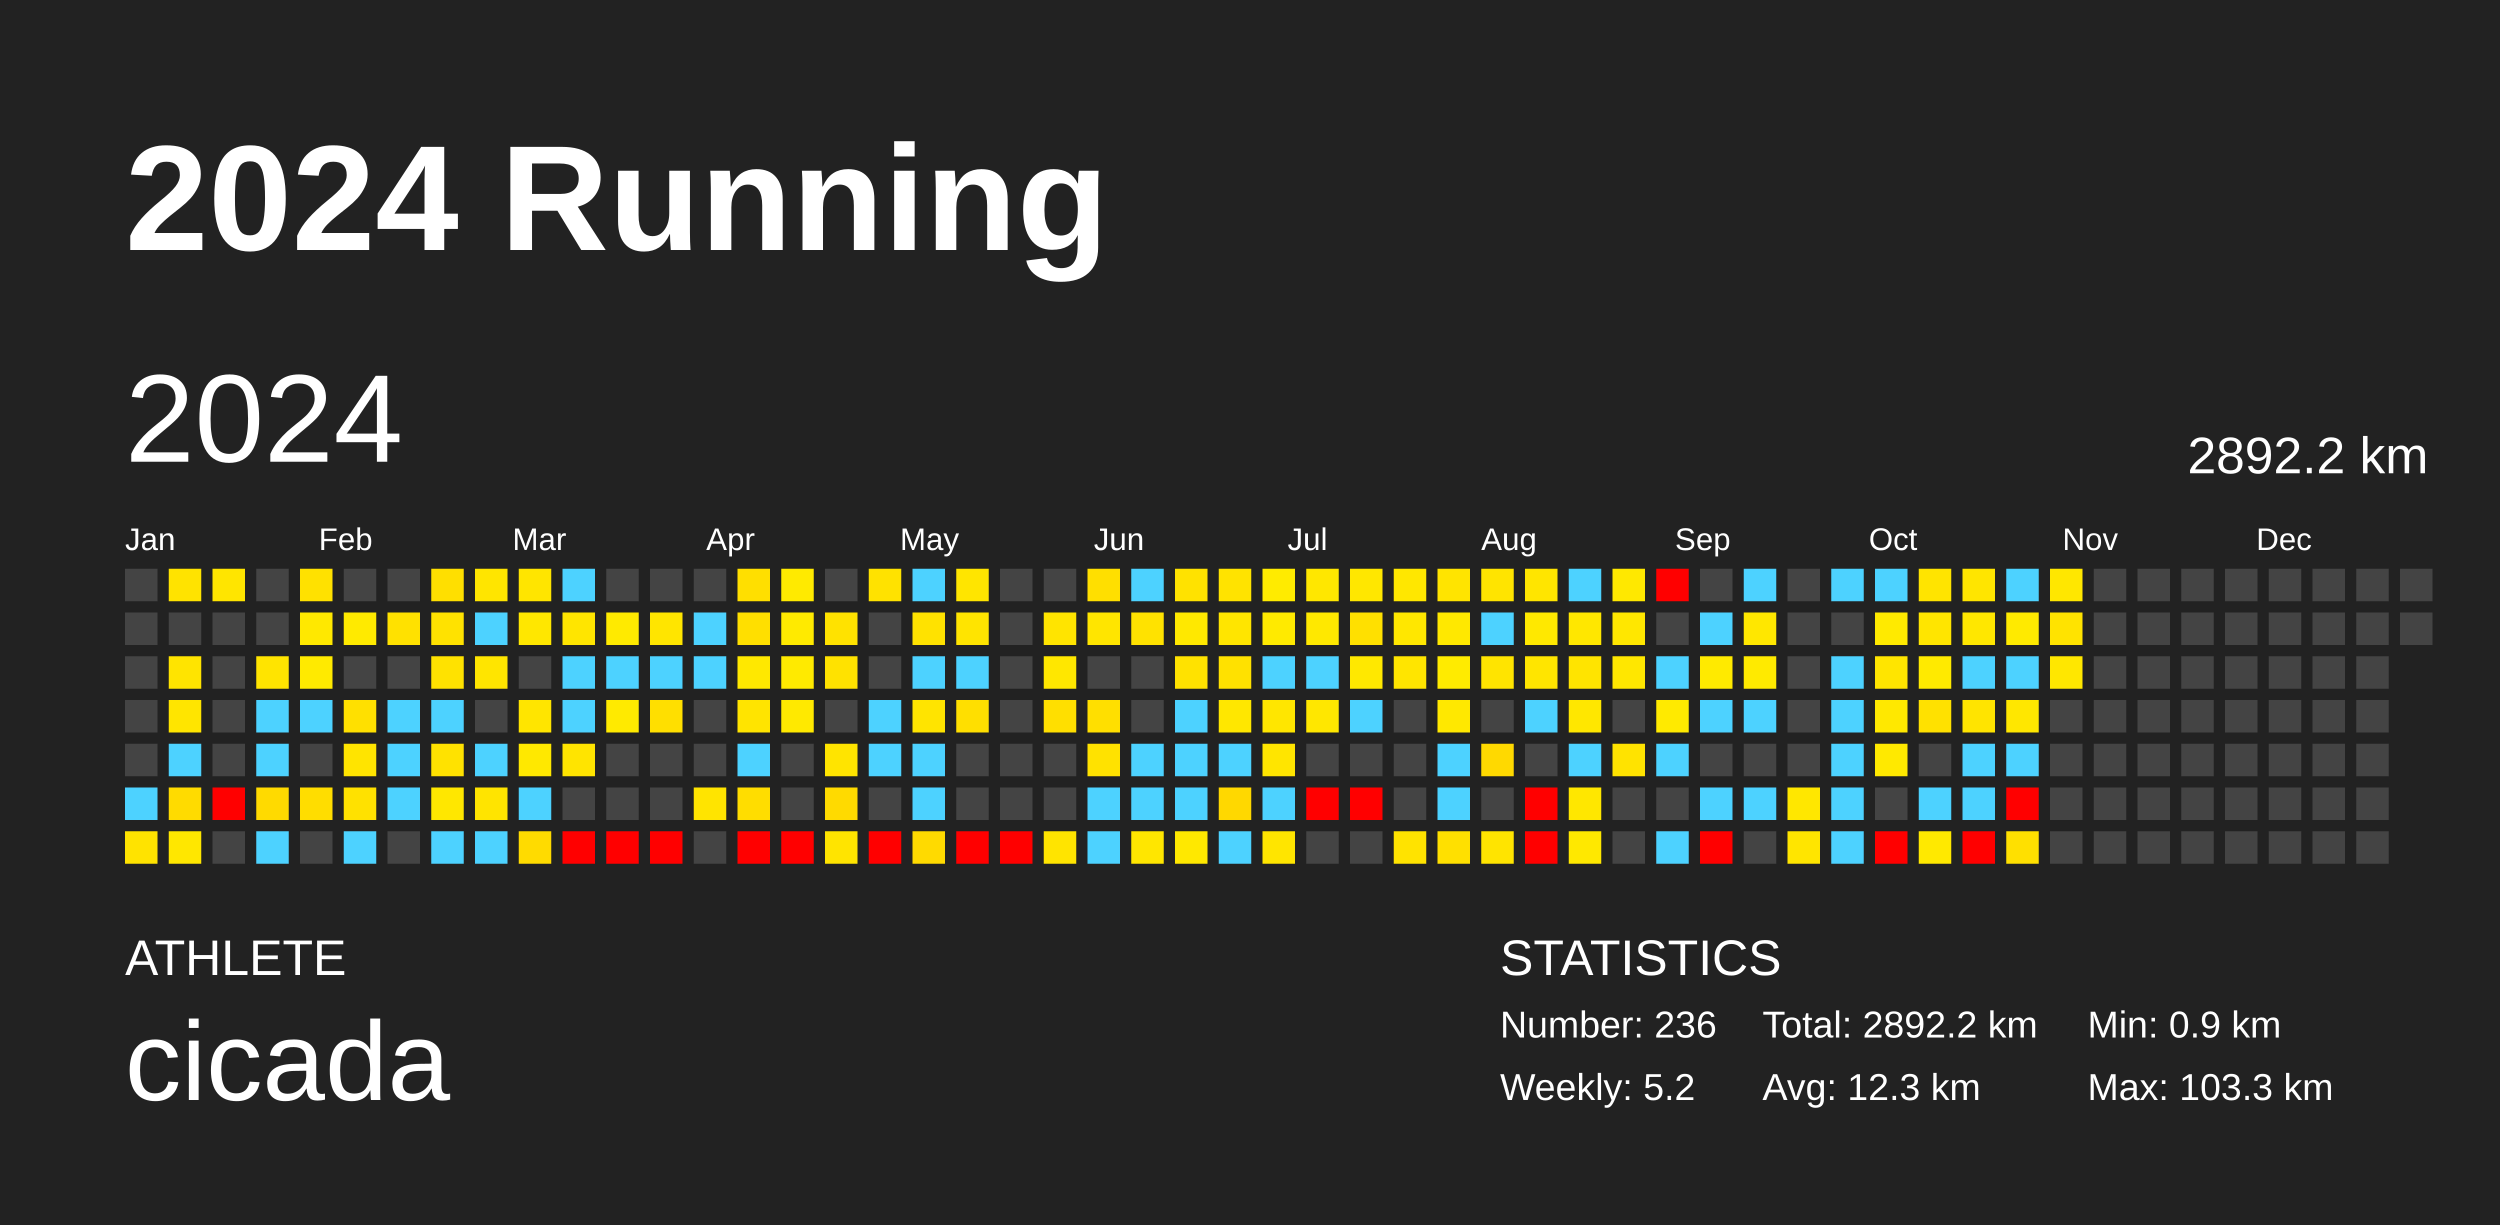
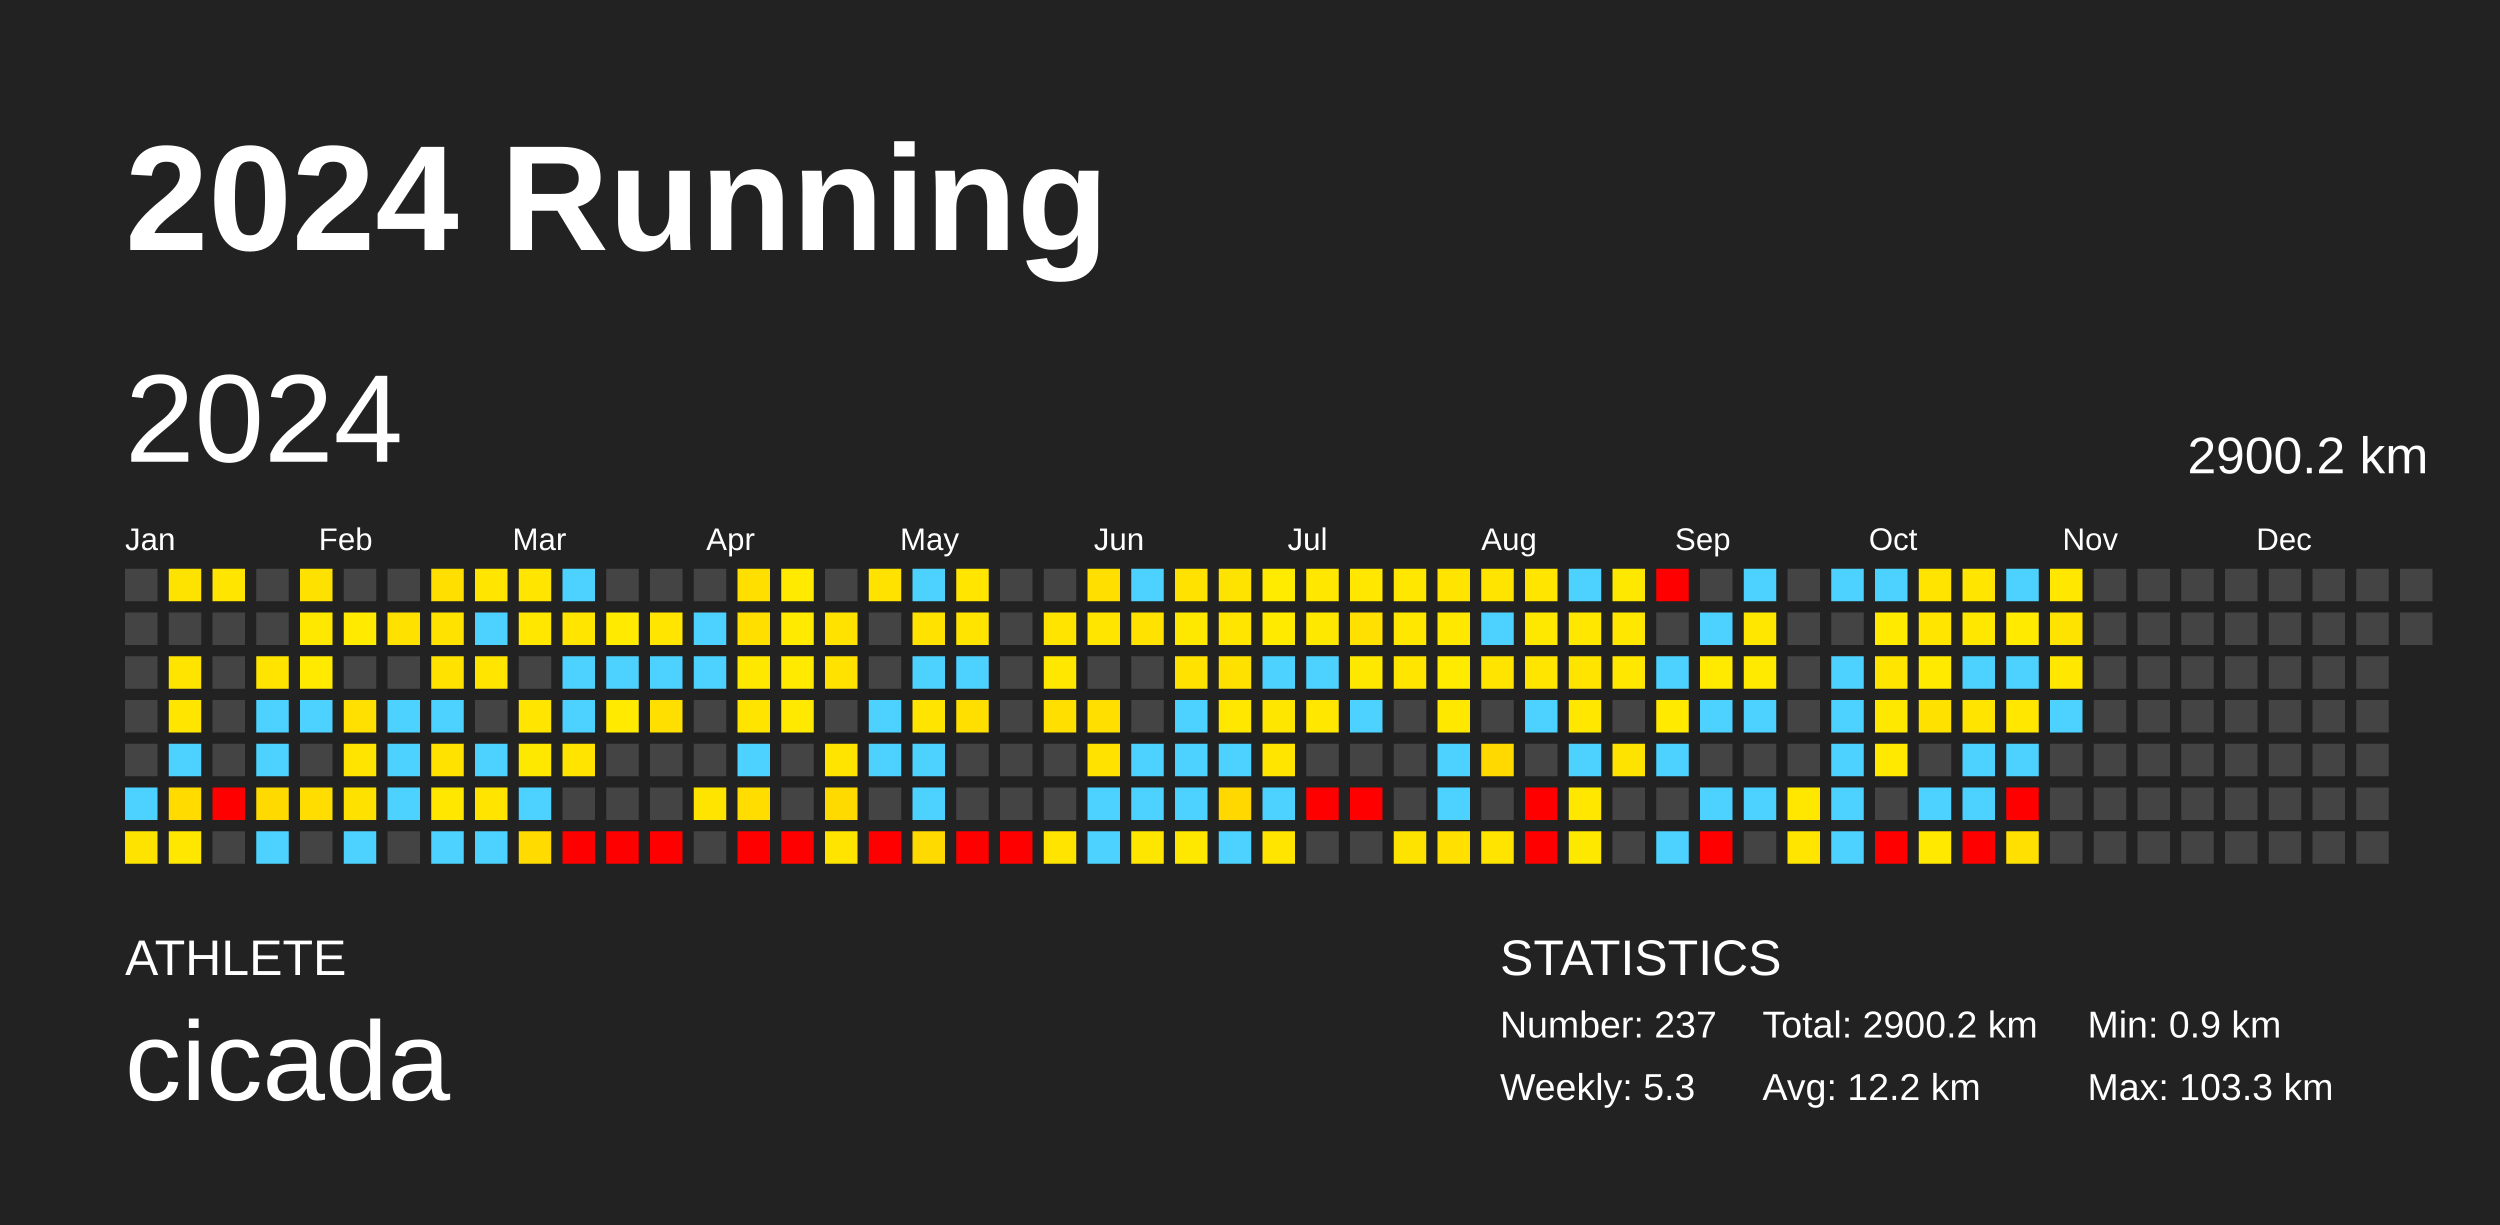
<svg xmlns="http://www.w3.org/2000/svg" baseProfile="full" height="98mm" version="1.1" viewBox="0,0,200,98" width="200mm">
  <defs />
  <rect fill="#222222" height="98" width="200" x="0" y="0" />
  <text fill="#FFFFFF" style="font-size:12px; font-family:Arial; font-weight:bold;" x="10" y="20">2024 Running</text>
  <text fill="#FFFFFF" style="font-size:4px; font-family:Arial" x="10" y="78">ATHLETE</text>
  <text fill="#FFFFFF" style="font-size:9px; font-family:Arial" x="10" y="88">cicada</text>
  <text fill="#FFFFFF" style="font-size:4px; font-family:Arial" x="120" y="78">STATISTICS</text>
-   <text fill="#FFFFFF" style="font-size:3px; font-family:Arial" x="120" y="83">Number: 236</text>
-   <text fill="#FFFFFF" style="font-size:3px; font-family:Arial" x="120" y="88">Weekly: 5.2</text>
-   <text fill="#FFFFFF" style="font-size:3px; font-family:Arial" x="141" y="83">Total: 2892.2 km</text>
-   <text fill="#FFFFFF" style="font-size:3px; font-family:Arial" x="141" y="88">Avg: 12.3 km</text>
+   <text fill="#FFFFFF" style="font-size:3px; font-family:Arial" x="120" y="83">Number: 237</text>
+   <text fill="#FFFFFF" style="font-size:3px; font-family:Arial" x="120" y="88">Weekly: 5.3</text>
+   <text fill="#FFFFFF" style="font-size:3px; font-family:Arial" x="141" y="83">Total: 2900.2 km</text>
+   <text fill="#FFFFFF" style="font-size:3px; font-family:Arial" x="141" y="88">Avg: 12.2 km</text>
  <text fill="#FFFFFF" style="font-size:3px; font-family:Arial" x="167" y="83">Min: 0.9 km</text>
  <text fill="#FFFFFF" style="font-size:3px; font-family:Arial" x="167" y="88">Max: 103.3 km</text>
  <text dominant-baseline="hanging" fill="#FFFFFF" style="font-size:10.0px; font-family:Arial;" x="10" y="30">2024</text>
-   <text dominant-baseline="hanging" fill="#FFFFFF" style="font-size:4.125px; font-family:Arial;" x="175" y="35">2892.2 km</text>
+   <text dominant-baseline="hanging" fill="#FFFFFF" style="font-size:4.125px; font-family:Arial;" x="175" y="35">2900.2 km</text>
  <text fill="#FFFFFF" style="font-size:2.5px; font-family:Arial" x="10.0" y="44">Jan</text>
  <text fill="#FFFFFF" style="font-size:2.5px; font-family:Arial" x="25.5" y="44">Feb</text>
  <text fill="#FFFFFF" style="font-size:2.5px; font-family:Arial" x="41.0" y="44">Mar</text>
  <text fill="#FFFFFF" style="font-size:2.5px; font-family:Arial" x="56.5" y="44">Apr</text>
  <text fill="#FFFFFF" style="font-size:2.5px; font-family:Arial" x="72.0" y="44">May</text>
  <text fill="#FFFFFF" style="font-size:2.5px; font-family:Arial" x="87.5" y="44">Jun</text>
  <text fill="#FFFFFF" style="font-size:2.5px; font-family:Arial" x="103.0" y="44">Jul</text>
  <text fill="#FFFFFF" style="font-size:2.5px; font-family:Arial" x="118.5" y="44">Aug</text>
  <text fill="#FFFFFF" style="font-size:2.5px; font-family:Arial" x="134.0" y="44">Sep</text>
  <text fill="#FFFFFF" style="font-size:2.5px; font-family:Arial" x="149.5" y="44">Oct</text>
  <text fill="#FFFFFF" style="font-size:2.5px; font-family:Arial" x="165.0" y="44">Nov</text>
  <text fill="#FFFFFF" style="font-size:2.5px; font-family:Arial" x="180.5" y="44">Dec</text>
  <rect fill="#444444" height="2.6" width="2.6" x="10.0" y="45.5" />
  <rect fill="#444444" height="2.6" width="2.6" x="10.0" y="49.0" />
  <rect fill="#444444" height="2.6" width="2.6" x="10.0" y="52.5" />
  <rect fill="#444444" height="2.6" width="2.6" x="10.0" y="56.0" />
  <rect fill="#444444" height="2.6" width="2.6" x="10.0" y="59.5" />
  <rect fill="#4dd2ff" height="2.6" width="2.6" x="10.0" y="63.0" />
  <rect fill="#ffe300" height="2.6" width="2.6" x="10.0" y="66.5" />
  <rect fill="#ffe300" height="2.6" width="2.6" x="13.5" y="45.5" />
  <rect fill="#444444" height="2.6" width="2.6" x="13.5" y="49.0" />
  <rect fill="#ffe400" height="2.6" width="2.6" x="13.5" y="52.5" />
  <rect fill="#ffe500" height="2.6" width="2.6" x="13.5" y="56.0" />
  <rect fill="#4dd2ff" height="2.6" width="2.6" x="13.5" y="59.5" />
  <rect fill="#ffdb00" height="2.6" width="2.6" x="13.5" y="63.0" />
  <rect fill="#ffe700" height="2.6" width="2.6" x="13.5" y="66.5" />
  <rect fill="#ffe500" height="2.6" width="2.6" x="17.0" y="45.5" />
  <rect fill="#444444" height="2.6" width="2.6" x="17.0" y="49.0" />
  <rect fill="#444444" height="2.6" width="2.6" x="17.0" y="52.5" />
  <rect fill="#444444" height="2.6" width="2.6" x="17.0" y="56.0" />
  <rect fill="#444444" height="2.6" width="2.6" x="17.0" y="59.5" />
  <rect fill="red" height="2.6" width="2.6" x="17.0" y="63.0" />
  <rect fill="#444444" height="2.6" width="2.6" x="17.0" y="66.5" />
  <rect fill="#444444" height="2.6" width="2.6" x="20.5" y="45.5" />
  <rect fill="#444444" height="2.6" width="2.6" x="20.5" y="49.0" />
  <rect fill="#ffe400" height="2.6" width="2.6" x="20.5" y="52.5" />
  <rect fill="#4dd2ff" height="2.6" width="2.6" x="20.5" y="56.0" />
  <rect fill="#4dd2ff" height="2.6" width="2.6" x="20.5" y="59.5" />
  <rect fill="#ffda00" height="2.6" width="2.6" x="20.5" y="63.0" />
  <rect fill="#4dd2ff" height="2.6" width="2.6" x="20.5" y="66.5" />
  <rect fill="#ffe100" height="2.6" width="2.6" x="24.0" y="45.5" />
  <rect fill="#ffe800" height="2.6" width="2.6" x="24.0" y="49.0" />
  <rect fill="#ffea00" height="2.6" width="2.6" x="24.0" y="52.5" />
  <rect fill="#4dd2ff" height="2.6" width="2.6" x="24.0" y="56.0" />
  <rect fill="#444444" height="2.6" width="2.6" x="24.0" y="59.5" />
  <rect fill="#ffdd00" height="2.6" width="2.6" x="24.0" y="63.0" />
  <rect fill="#444444" height="2.6" width="2.6" x="24.0" y="66.5" />
  <rect fill="#444444" height="2.6" width="2.6" x="27.5" y="45.5" />
  <rect fill="#ffea00" height="2.6" width="2.6" x="27.5" y="49.0" />
  <rect fill="#444444" height="2.6" width="2.6" x="27.5" y="52.5" />
  <rect fill="#ffe000" height="2.6" width="2.6" x="27.5" y="56.0" />
  <rect fill="#ffe400" height="2.6" width="2.6" x="27.5" y="59.5" />
  <rect fill="#ffe100" height="2.6" width="2.6" x="27.5" y="63.0" />
  <rect fill="#4dd2ff" height="2.6" width="2.6" x="27.5" y="66.5" />
  <rect fill="#444444" height="2.6" width="2.6" x="31.0" y="45.5" />
  <rect fill="#ffe100" height="2.6" width="2.6" x="31.0" y="49.0" />
  <rect fill="#444444" height="2.6" width="2.6" x="31.0" y="52.5" />
  <rect fill="#4dd2ff" height="2.6" width="2.6" x="31.0" y="56.0" />
  <rect fill="#4dd2ff" height="2.6" width="2.6" x="31.0" y="59.5" />
  <rect fill="#4dd2ff" height="2.6" width="2.6" x="31.0" y="63.0" />
  <rect fill="#444444" height="2.6" width="2.6" x="31.0" y="66.5" />
  <rect fill="#ffdf00" height="2.6" width="2.6" x="34.5" y="45.5" />
  <rect fill="#ffe200" height="2.6" width="2.6" x="34.5" y="49.0" />
  <rect fill="#ffe200" height="2.6" width="2.6" x="34.5" y="52.5" />
  <rect fill="#4dd2ff" height="2.6" width="2.6" x="34.5" y="56.0" />
  <rect fill="#ffe200" height="2.6" width="2.6" x="34.5" y="59.5" />
  <rect fill="#ffe700" height="2.6" width="2.6" x="34.5" y="63.0" />
  <rect fill="#4dd2ff" height="2.6" width="2.6" x="34.5" y="66.5" />
  <rect fill="#ffe500" height="2.6" width="2.6" x="38.0" y="45.5" />
  <rect fill="#4dd2ff" height="2.6" width="2.6" x="38.0" y="49.0" />
  <rect fill="#ffe500" height="2.6" width="2.6" x="38.0" y="52.5" />
  <rect fill="#444444" height="2.6" width="2.6" x="38.0" y="56.0" />
  <rect fill="#4dd2ff" height="2.6" width="2.6" x="38.0" y="59.5" />
  <rect fill="#ffe400" height="2.6" width="2.6" x="38.0" y="63.0" />
  <rect fill="#4dd2ff" height="2.6" width="2.6" x="38.0" y="66.5" />
  <rect fill="#ffe500" height="2.6" width="2.6" x="41.5" y="45.5" />
  <rect fill="#ffe700" height="2.6" width="2.6" x="41.5" y="49.0" />
  <rect fill="#444444" height="2.6" width="2.6" x="41.5" y="52.5" />
  <rect fill="#ffe500" height="2.6" width="2.6" x="41.5" y="56.0" />
  <rect fill="#ffe800" height="2.6" width="2.6" x="41.5" y="59.5" />
  <rect fill="#4dd2ff" height="2.6" width="2.6" x="41.5" y="63.0" />
  <rect fill="#ffdb00" height="2.6" width="2.6" x="41.5" y="66.5" />
  <rect fill="#4dd2ff" height="2.6" width="2.6" x="45.0" y="45.5" />
  <rect fill="#ffe500" height="2.6" width="2.6" x="45.0" y="49.0" />
  <rect fill="#4dd2ff" height="2.6" width="2.6" x="45.0" y="52.5" />
  <rect fill="#4dd2ff" height="2.6" width="2.6" x="45.0" y="56.0" />
  <rect fill="#ffe400" height="2.6" width="2.6" x="45.0" y="59.5" />
  <rect fill="#444444" height="2.6" width="2.6" x="45.0" y="63.0" />
  <rect fill="red" height="2.6" width="2.6" x="45.0" y="66.5" />
  <rect fill="#444444" height="2.6" width="2.6" x="48.5" y="45.5" />
  <rect fill="#ffea00" height="2.6" width="2.6" x="48.5" y="49.0" />
  <rect fill="#4dd2ff" height="2.6" width="2.6" x="48.5" y="52.5" />
  <rect fill="#ffea00" height="2.6" width="2.6" x="48.5" y="56.0" />
  <rect fill="#444444" height="2.6" width="2.6" x="48.5" y="59.5" />
  <rect fill="#444444" height="2.6" width="2.6" x="48.5" y="63.0" />
  <rect fill="red" height="2.6" width="2.6" x="48.5" y="66.5" />
  <rect fill="#444444" height="2.6" width="2.6" x="52.0" y="45.5" />
  <rect fill="#ffe500" height="2.6" width="2.6" x="52.0" y="49.0" />
  <rect fill="#4dd2ff" height="2.6" width="2.6" x="52.0" y="52.5" />
  <rect fill="#ffdf00" height="2.6" width="2.6" x="52.0" y="56.0" />
  <rect fill="#444444" height="2.6" width="2.6" x="52.0" y="59.5" />
  <rect fill="#444444" height="2.6" width="2.6" x="52.0" y="63.0" />
  <rect fill="red" height="2.6" width="2.6" x="52.0" y="66.5" />
  <rect fill="#444444" height="2.6" width="2.6" x="55.5" y="45.5" />
  <rect fill="#4dd2ff" height="2.6" width="2.6" x="55.5" y="49.0" />
  <rect fill="#4dd2ff" height="2.6" width="2.6" x="55.5" y="52.5" />
  <rect fill="#444444" height="2.6" width="2.6" x="55.5" y="56.0" />
  <rect fill="#444444" height="2.6" width="2.6" x="55.5" y="59.5" />
  <rect fill="#ffe400" height="2.6" width="2.6" x="55.5" y="63.0" />
  <rect fill="#444444" height="2.6" width="2.6" x="55.5" y="66.5" />
  <rect fill="#ffdf00" height="2.6" width="2.6" x="59.0" y="45.5" />
  <rect fill="#ffdf00" height="2.6" width="2.6" x="59.0" y="49.0" />
  <rect fill="#ffe800" height="2.6" width="2.6" x="59.0" y="52.5" />
  <rect fill="#ffe400" height="2.6" width="2.6" x="59.0" y="56.0" />
  <rect fill="#4dd2ff" height="2.6" width="2.6" x="59.0" y="59.5" />
  <rect fill="#ffdd00" height="2.6" width="2.6" x="59.0" y="63.0" />
  <rect fill="red" height="2.6" width="2.6" x="59.0" y="66.5" />
  <rect fill="#ffea00" height="2.6" width="2.6" x="62.5" y="45.5" />
  <rect fill="#ffea00" height="2.6" width="2.6" x="62.5" y="49.0" />
  <rect fill="#ffea00" height="2.6" width="2.6" x="62.5" y="52.5" />
  <rect fill="#ffe900" height="2.6" width="2.6" x="62.5" y="56.0" />
  <rect fill="#444444" height="2.6" width="2.6" x="62.5" y="59.5" />
  <rect fill="#444444" height="2.6" width="2.6" x="62.5" y="63.0" />
  <rect fill="red" height="2.6" width="2.6" x="62.5" y="66.5" />
  <rect fill="#444444" height="2.6" width="2.6" x="66.0" y="45.5" />
  <rect fill="#ffe200" height="2.6" width="2.6" x="66.0" y="49.0" />
  <rect fill="#ffe200" height="2.6" width="2.6" x="66.0" y="52.5" />
  <rect fill="#444444" height="2.6" width="2.6" x="66.0" y="56.0" />
  <rect fill="#ffe400" height="2.6" width="2.6" x="66.0" y="59.5" />
  <rect fill="#ffda00" height="2.6" width="2.6" x="66.0" y="63.0" />
  <rect fill="#ffe400" height="2.6" width="2.6" x="66.0" y="66.5" />
  <rect fill="#ffe200" height="2.6" width="2.6" x="69.5" y="45.5" />
  <rect fill="#444444" height="2.6" width="2.6" x="69.5" y="49.0" />
  <rect fill="#444444" height="2.6" width="2.6" x="69.5" y="52.5" />
  <rect fill="#4dd2ff" height="2.6" width="2.6" x="69.5" y="56.0" />
  <rect fill="#4dd2ff" height="2.6" width="2.6" x="69.5" y="59.5" />
  <rect fill="#444444" height="2.6" width="2.6" x="69.5" y="63.0" />
  <rect fill="red" height="2.6" width="2.6" x="69.5" y="66.5" />
  <rect fill="#4dd2ff" height="2.6" width="2.6" x="73.0" y="45.5" />
  <rect fill="#ffe200" height="2.6" width="2.6" x="73.0" y="49.0" />
  <rect fill="#4dd2ff" height="2.6" width="2.6" x="73.0" y="52.5" />
  <rect fill="#ffe400" height="2.6" width="2.6" x="73.0" y="56.0" />
  <rect fill="#4dd2ff" height="2.6" width="2.6" x="73.0" y="59.5" />
  <rect fill="#4dd2ff" height="2.6" width="2.6" x="73.0" y="63.0" />
  <rect fill="#ffda00" height="2.6" width="2.6" x="73.0" y="66.5" />
  <rect fill="#ffe500" height="2.6" width="2.6" x="76.5" y="45.5" />
  <rect fill="#ffe400" height="2.6" width="2.6" x="76.5" y="49.0" />
  <rect fill="#4dd2ff" height="2.6" width="2.6" x="76.5" y="52.5" />
  <rect fill="#ffdf00" height="2.6" width="2.6" x="76.5" y="56.0" />
  <rect fill="#444444" height="2.6" width="2.6" x="76.5" y="59.5" />
  <rect fill="#444444" height="2.6" width="2.6" x="76.5" y="63.0" />
  <rect fill="red" height="2.6" width="2.6" x="76.5" y="66.5" />
  <rect fill="#444444" height="2.6" width="2.6" x="80.0" y="45.5" />
  <rect fill="#444444" height="2.6" width="2.6" x="80.0" y="49.0" />
  <rect fill="#444444" height="2.6" width="2.6" x="80.0" y="52.5" />
  <rect fill="#444444" height="2.6" width="2.6" x="80.0" y="56.0" />
  <rect fill="#444444" height="2.6" width="2.6" x="80.0" y="59.5" />
  <rect fill="#444444" height="2.6" width="2.6" x="80.0" y="63.0" />
  <rect fill="red" height="2.6" width="2.6" x="80.0" y="66.5" />
  <rect fill="#444444" height="2.6" width="2.6" x="83.5" y="45.5" />
  <rect fill="#ffe400" height="2.6" width="2.6" x="83.5" y="49.0" />
  <rect fill="#ffe700" height="2.6" width="2.6" x="83.5" y="52.5" />
  <rect fill="#ffdf00" height="2.6" width="2.6" x="83.5" y="56.0" />
  <rect fill="#444444" height="2.6" width="2.6" x="83.5" y="59.5" />
  <rect fill="#444444" height="2.6" width="2.6" x="83.5" y="63.0" />
  <rect fill="#ffe400" height="2.6" width="2.6" x="83.5" y="66.5" />
  <rect fill="#ffdf00" height="2.6" width="2.6" x="87.0" y="45.5" />
  <rect fill="#ffe500" height="2.6" width="2.6" x="87.0" y="49.0" />
  <rect fill="#444444" height="2.6" width="2.6" x="87.0" y="52.5" />
  <rect fill="#ffdf00" height="2.6" width="2.6" x="87.0" y="56.0" />
  <rect fill="#ffe200" height="2.6" width="2.6" x="87.0" y="59.5" />
  <rect fill="#4dd2ff" height="2.6" width="2.6" x="87.0" y="63.0" />
  <rect fill="#4dd2ff" height="2.6" width="2.6" x="87.0" y="66.5" />
  <rect fill="#4dd2ff" height="2.6" width="2.6" x="90.5" y="45.5" />
  <rect fill="#ffe200" height="2.6" width="2.6" x="90.5" y="49.0" />
  <rect fill="#444444" height="2.6" width="2.6" x="90.5" y="52.5" />
  <rect fill="#444444" height="2.6" width="2.6" x="90.5" y="56.0" />
  <rect fill="#4dd2ff" height="2.6" width="2.6" x="90.5" y="59.5" />
  <rect fill="#4dd2ff" height="2.6" width="2.6" x="90.5" y="63.0" />
  <rect fill="#ffe600" height="2.6" width="2.6" x="90.5" y="66.5" />
  <rect fill="#ffe200" height="2.6" width="2.6" x="94.0" y="45.5" />
  <rect fill="#ffe800" height="2.6" width="2.6" x="94.0" y="49.0" />
  <rect fill="#ffe200" height="2.6" width="2.6" x="94.0" y="52.5" />
  <rect fill="#4dd2ff" height="2.6" width="2.6" x="94.0" y="56.0" />
  <rect fill="#4dd2ff" height="2.6" width="2.6" x="94.0" y="59.5" />
  <rect fill="#4dd2ff" height="2.6" width="2.6" x="94.0" y="63.0" />
  <rect fill="#ffe800" height="2.6" width="2.6" x="94.0" y="66.5" />
  <rect fill="#ffe300" height="2.6" width="2.6" x="97.5" y="45.5" />
  <rect fill="#ffe500" height="2.6" width="2.6" x="97.5" y="49.0" />
  <rect fill="#ffe100" height="2.6" width="2.6" x="97.5" y="52.5" />
  <rect fill="#ffe700" height="2.6" width="2.6" x="97.5" y="56.0" />
  <rect fill="#4dd2ff" height="2.6" width="2.6" x="97.5" y="59.5" />
  <rect fill="#ffd800" height="2.6" width="2.6" x="97.5" y="63.0" />
  <rect fill="#4dd2ff" height="2.6" width="2.6" x="97.5" y="66.5" />
  <rect fill="#ffeb00" height="2.6" width="2.6" x="101.0" y="45.5" />
  <rect fill="#ffea00" height="2.6" width="2.6" x="101.0" y="49.0" />
  <rect fill="#4dd2ff" height="2.6" width="2.6" x="101.0" y="52.5" />
  <rect fill="#ffe600" height="2.6" width="2.6" x="101.0" y="56.0" />
  <rect fill="#ffe500" height="2.6" width="2.6" x="101.0" y="59.5" />
  <rect fill="#4dd2ff" height="2.6" width="2.6" x="101.0" y="63.0" />
  <rect fill="#ffe500" height="2.6" width="2.6" x="101.0" y="66.5" />
  <rect fill="#ffe700" height="2.6" width="2.6" x="104.5" y="45.5" />
  <rect fill="#ffe800" height="2.6" width="2.6" x="104.5" y="49.0" />
  <rect fill="#4dd2ff" height="2.6" width="2.6" x="104.5" y="52.5" />
  <rect fill="#ffe700" height="2.6" width="2.6" x="104.5" y="56.0" />
  <rect fill="#444444" height="2.6" width="2.6" x="104.5" y="59.5" />
  <rect fill="red" height="2.6" width="2.6" x="104.5" y="63.0" />
  <rect fill="#444444" height="2.6" width="2.6" x="104.5" y="66.5" />
  <rect fill="#ffe700" height="2.6" width="2.6" x="108.0" y="45.5" />
  <rect fill="#ffe000" height="2.6" width="2.6" x="108.0" y="49.0" />
  <rect fill="#ffe800" height="2.6" width="2.6" x="108.0" y="52.5" />
  <rect fill="#4dd2ff" height="2.6" width="2.6" x="108.0" y="56.0" />
  <rect fill="#444444" height="2.6" width="2.6" x="108.0" y="59.5" />
  <rect fill="red" height="2.6" width="2.6" x="108.0" y="63.0" />
  <rect fill="#444444" height="2.6" width="2.6" x="108.0" y="66.5" />
  <rect fill="#ffe700" height="2.6" width="2.6" x="111.5" y="45.5" />
  <rect fill="#ffe700" height="2.6" width="2.6" x="111.5" y="49.0" />
  <rect fill="#ffe500" height="2.6" width="2.6" x="111.5" y="52.5" />
  <rect fill="#444444" height="2.6" width="2.6" x="111.5" y="56.0" />
  <rect fill="#444444" height="2.6" width="2.6" x="111.5" y="59.5" />
  <rect fill="#444444" height="2.6" width="2.6" x="111.5" y="63.0" />
  <rect fill="#ffe300" height="2.6" width="2.6" x="111.5" y="66.5" />
  <rect fill="#ffe400" height="2.6" width="2.6" x="115.0" y="45.5" />
  <rect fill="#ffe800" height="2.6" width="2.6" x="115.0" y="49.0" />
  <rect fill="#ffeb00" height="2.6" width="2.6" x="115.0" y="52.5" />
  <rect fill="#ffe800" height="2.6" width="2.6" x="115.0" y="56.0" />
  <rect fill="#4dd2ff" height="2.6" width="2.6" x="115.0" y="59.5" />
  <rect fill="#4dd2ff" height="2.6" width="2.6" x="115.0" y="63.0" />
  <rect fill="#ffe000" height="2.6" width="2.6" x="115.0" y="66.5" />
  <rect fill="#ffe400" height="2.6" width="2.6" x="118.5" y="45.5" />
  <rect fill="#4dd2ff" height="2.6" width="2.6" x="118.5" y="49.0" />
  <rect fill="#ffe400" height="2.6" width="2.6" x="118.5" y="52.5" />
  <rect fill="#444444" height="2.6" width="2.6" x="118.5" y="56.0" />
  <rect fill="#ffd900" height="2.6" width="2.6" x="118.5" y="59.5" />
  <rect fill="#444444" height="2.6" width="2.6" x="118.5" y="63.0" />
  <rect fill="#ffe400" height="2.6" width="2.6" x="118.5" y="66.5" />
  <rect fill="#ffe500" height="2.6" width="2.6" x="122.0" y="45.5" />
  <rect fill="#ffe800" height="2.6" width="2.6" x="122.0" y="49.0" />
  <rect fill="#ffe500" height="2.6" width="2.6" x="122.0" y="52.5" />
  <rect fill="#4dd2ff" height="2.6" width="2.6" x="122.0" y="56.0" />
  <rect fill="#444444" height="2.6" width="2.6" x="122.0" y="59.5" />
  <rect fill="red" height="2.6" width="2.6" x="122.0" y="63.0" />
  <rect fill="red" height="2.6" width="2.6" x="122.0" y="66.5" />
  <rect fill="#4dd2ff" height="2.6" width="2.6" x="125.5" y="45.5" />
  <rect fill="#ffe700" height="2.6" width="2.6" x="125.5" y="49.0" />
  <rect fill="#ffe400" height="2.6" width="2.6" x="125.5" y="52.5" />
  <rect fill="#ffe700" height="2.6" width="2.6" x="125.5" y="56.0" />
  <rect fill="#4dd2ff" height="2.6" width="2.6" x="125.5" y="59.5" />
  <rect fill="#ffe700" height="2.6" width="2.6" x="125.5" y="63.0" />
  <rect fill="#ffe800" height="2.6" width="2.6" x="125.5" y="66.5" />
  <rect fill="#ffe800" height="2.6" width="2.6" x="129.0" y="45.5" />
  <rect fill="#ffe700" height="2.6" width="2.6" x="129.0" y="49.0" />
  <rect fill="#ffe700" height="2.6" width="2.6" x="129.0" y="52.5" />
  <rect fill="#444444" height="2.6" width="2.6" x="129.0" y="56.0" />
  <rect fill="#ffe300" height="2.6" width="2.6" x="129.0" y="59.5" />
  <rect fill="#444444" height="2.6" width="2.6" x="129.0" y="63.0" />
  <rect fill="#444444" height="2.6" width="2.6" x="129.0" y="66.5" />
  <rect fill="red" height="2.6" width="2.6" x="132.5" y="45.5" />
  <rect fill="#444444" height="2.6" width="2.6" x="132.5" y="49.0" />
  <rect fill="#4dd2ff" height="2.6" width="2.6" x="132.5" y="52.5" />
  <rect fill="#ffea00" height="2.6" width="2.6" x="132.5" y="56.0" />
  <rect fill="#4dd2ff" height="2.6" width="2.6" x="132.5" y="59.5" />
  <rect fill="#444444" height="2.6" width="2.6" x="132.5" y="63.0" />
  <rect fill="#4dd2ff" height="2.6" width="2.6" x="132.5" y="66.5" />
  <rect fill="#444444" height="2.6" width="2.6" x="136.0" y="45.5" />
  <rect fill="#4dd2ff" height="2.6" width="2.6" x="136.0" y="49.0" />
  <rect fill="#ffea00" height="2.6" width="2.6" x="136.0" y="52.5" />
  <rect fill="#4dd2ff" height="2.6" width="2.6" x="136.0" y="56.0" />
  <rect fill="#444444" height="2.6" width="2.6" x="136.0" y="59.5" />
  <rect fill="#4dd2ff" height="2.6" width="2.6" x="136.0" y="63.0" />
  <rect fill="red" height="2.6" width="2.6" x="136.0" y="66.5" />
  <rect fill="#4dd2ff" height="2.6" width="2.6" x="139.5" y="45.5" />
  <rect fill="#ffe700" height="2.6" width="2.6" x="139.5" y="49.0" />
  <rect fill="#ffea00" height="2.6" width="2.6" x="139.5" y="52.5" />
  <rect fill="#4dd2ff" height="2.6" width="2.6" x="139.5" y="56.0" />
  <rect fill="#444444" height="2.6" width="2.6" x="139.5" y="59.5" />
  <rect fill="#4dd2ff" height="2.6" width="2.6" x="139.5" y="63.0" />
  <rect fill="#444444" height="2.6" width="2.6" x="139.5" y="66.5" />
  <rect fill="#444444" height="2.6" width="2.6" x="143.0" y="45.5" />
  <rect fill="#444444" height="2.6" width="2.6" x="143.0" y="49.0" />
  <rect fill="#444444" height="2.6" width="2.6" x="143.0" y="52.5" />
  <rect fill="#444444" height="2.6" width="2.6" x="143.0" y="56.0" />
  <rect fill="#444444" height="2.6" width="2.6" x="143.0" y="59.5" />
  <rect fill="#ffe700" height="2.6" width="2.6" x="143.0" y="63.0" />
  <rect fill="#ffe500" height="2.6" width="2.6" x="143.0" y="66.5" />
  <rect fill="#4dd2ff" height="2.6" width="2.6" x="146.5" y="45.5" />
  <rect fill="#444444" height="2.6" width="2.6" x="146.5" y="49.0" />
  <rect fill="#4dd2ff" height="2.6" width="2.6" x="146.5" y="52.5" />
  <rect fill="#4dd2ff" height="2.6" width="2.6" x="146.5" y="56.0" />
  <rect fill="#4dd2ff" height="2.6" width="2.6" x="146.5" y="59.5" />
  <rect fill="#4dd2ff" height="2.6" width="2.6" x="146.5" y="63.0" />
  <rect fill="#4dd2ff" height="2.6" width="2.6" x="146.5" y="66.5" />
  <rect fill="#4dd2ff" height="2.6" width="2.6" x="150.0" y="45.5" />
  <rect fill="#ffea00" height="2.6" width="2.6" x="150.0" y="49.0" />
  <rect fill="#ffe500" height="2.6" width="2.6" x="150.0" y="52.5" />
  <rect fill="#ffe800" height="2.6" width="2.6" x="150.0" y="56.0" />
  <rect fill="#ffe900" height="2.6" width="2.6" x="150.0" y="59.5" />
  <rect fill="#444444" height="2.6" width="2.6" x="150.0" y="63.0" />
  <rect fill="red" height="2.6" width="2.6" x="150.0" y="66.5" />
  <rect fill="#ffe400" height="2.6" width="2.6" x="153.5" y="45.5" />
  <rect fill="#ffe500" height="2.6" width="2.6" x="153.5" y="49.0" />
  <rect fill="#ffea00" height="2.6" width="2.6" x="153.5" y="52.5" />
  <rect fill="#ffe100" height="2.6" width="2.6" x="153.5" y="56.0" />
  <rect fill="#444444" height="2.6" width="2.6" x="153.5" y="59.5" />
  <rect fill="#4dd2ff" height="2.6" width="2.6" x="153.5" y="63.0" />
  <rect fill="#ffe900" height="2.6" width="2.6" x="153.5" y="66.5" />
  <rect fill="#ffe500" height="2.6" width="2.6" x="157.0" y="45.5" />
  <rect fill="#ffe700" height="2.6" width="2.6" x="157.0" y="49.0" />
  <rect fill="#4dd2ff" height="2.6" width="2.6" x="157.0" y="52.5" />
  <rect fill="#ffe400" height="2.6" width="2.6" x="157.0" y="56.0" />
  <rect fill="#4dd2ff" height="2.6" width="2.6" x="157.0" y="59.5" />
  <rect fill="#4dd2ff" height="2.6" width="2.6" x="157.0" y="63.0" />
  <rect fill="red" height="2.6" width="2.6" x="157.0" y="66.5" />
  <rect fill="#4dd2ff" height="2.6" width="2.6" x="160.5" y="45.5" />
  <rect fill="#ffea00" height="2.6" width="2.6" x="160.5" y="49.0" />
  <rect fill="#4dd2ff" height="2.6" width="2.6" x="160.5" y="52.5" />
  <rect fill="#ffe700" height="2.6" width="2.6" x="160.5" y="56.0" />
  <rect fill="#4dd2ff" height="2.6" width="2.6" x="160.5" y="59.5" />
  <rect fill="red" height="2.6" width="2.6" x="160.5" y="63.0" />
  <rect fill="#ffe000" height="2.6" width="2.6" x="160.5" y="66.5" />
  <rect fill="#ffe700" height="2.6" width="2.6" x="164.0" y="45.5" />
  <rect fill="#ffe300" height="2.6" width="2.6" x="164.0" y="49.0" />
  <rect fill="#ffe700" height="2.6" width="2.6" x="164.0" y="52.5" />
-   <rect fill="#444444" height="2.6" width="2.6" x="164.0" y="56.0" />
+   <rect fill="#4dd2ff" height="2.6" width="2.6" x="164.0" y="56.0" />
  <rect fill="#444444" height="2.6" width="2.6" x="164.0" y="59.5" />
  <rect fill="#444444" height="2.6" width="2.6" x="164.0" y="63.0" />
  <rect fill="#444444" height="2.6" width="2.6" x="164.0" y="66.5" />
  <rect fill="#444444" height="2.6" width="2.6" x="167.5" y="45.5" />
  <rect fill="#444444" height="2.6" width="2.6" x="167.5" y="49.0" />
  <rect fill="#444444" height="2.6" width="2.6" x="167.5" y="52.5" />
  <rect fill="#444444" height="2.6" width="2.6" x="167.5" y="56.0" />
  <rect fill="#444444" height="2.6" width="2.6" x="167.5" y="59.5" />
  <rect fill="#444444" height="2.6" width="2.6" x="167.5" y="63.0" />
  <rect fill="#444444" height="2.6" width="2.6" x="167.5" y="66.5" />
  <rect fill="#444444" height="2.6" width="2.6" x="171.0" y="45.5" />
  <rect fill="#444444" height="2.6" width="2.6" x="171.0" y="49.0" />
  <rect fill="#444444" height="2.6" width="2.6" x="171.0" y="52.5" />
  <rect fill="#444444" height="2.6" width="2.6" x="171.0" y="56.0" />
  <rect fill="#444444" height="2.6" width="2.6" x="171.0" y="59.5" />
  <rect fill="#444444" height="2.6" width="2.6" x="171.0" y="63.0" />
  <rect fill="#444444" height="2.6" width="2.6" x="171.0" y="66.5" />
  <rect fill="#444444" height="2.6" width="2.6" x="174.5" y="45.5" />
  <rect fill="#444444" height="2.6" width="2.6" x="174.5" y="49.0" />
  <rect fill="#444444" height="2.6" width="2.6" x="174.5" y="52.5" />
  <rect fill="#444444" height="2.6" width="2.6" x="174.5" y="56.0" />
  <rect fill="#444444" height="2.6" width="2.6" x="174.5" y="59.5" />
  <rect fill="#444444" height="2.6" width="2.6" x="174.5" y="63.0" />
  <rect fill="#444444" height="2.6" width="2.6" x="174.5" y="66.5" />
  <rect fill="#444444" height="2.6" width="2.6" x="178.0" y="45.5" />
  <rect fill="#444444" height="2.6" width="2.6" x="178.0" y="49.0" />
  <rect fill="#444444" height="2.6" width="2.6" x="178.0" y="52.5" />
  <rect fill="#444444" height="2.6" width="2.6" x="178.0" y="56.0" />
  <rect fill="#444444" height="2.6" width="2.6" x="178.0" y="59.5" />
  <rect fill="#444444" height="2.6" width="2.6" x="178.0" y="63.0" />
  <rect fill="#444444" height="2.6" width="2.6" x="178.0" y="66.5" />
  <rect fill="#444444" height="2.6" width="2.6" x="181.5" y="45.5" />
  <rect fill="#444444" height="2.6" width="2.6" x="181.5" y="49.0" />
  <rect fill="#444444" height="2.6" width="2.6" x="181.5" y="52.5" />
  <rect fill="#444444" height="2.6" width="2.6" x="181.5" y="56.0" />
  <rect fill="#444444" height="2.6" width="2.6" x="181.5" y="59.5" />
  <rect fill="#444444" height="2.6" width="2.6" x="181.5" y="63.0" />
  <rect fill="#444444" height="2.6" width="2.6" x="181.5" y="66.5" />
  <rect fill="#444444" height="2.6" width="2.6" x="185.0" y="45.5" />
  <rect fill="#444444" height="2.6" width="2.6" x="185.0" y="49.0" />
  <rect fill="#444444" height="2.6" width="2.6" x="185.0" y="52.5" />
  <rect fill="#444444" height="2.6" width="2.6" x="185.0" y="56.0" />
  <rect fill="#444444" height="2.6" width="2.6" x="185.0" y="59.5" />
  <rect fill="#444444" height="2.6" width="2.6" x="185.0" y="63.0" />
  <rect fill="#444444" height="2.6" width="2.6" x="185.0" y="66.5" />
  <rect fill="#444444" height="2.6" width="2.6" x="188.5" y="45.5" />
  <rect fill="#444444" height="2.6" width="2.6" x="188.5" y="49.0" />
  <rect fill="#444444" height="2.6" width="2.6" x="188.5" y="52.5" />
  <rect fill="#444444" height="2.6" width="2.6" x="188.5" y="56.0" />
  <rect fill="#444444" height="2.6" width="2.6" x="188.5" y="59.5" />
  <rect fill="#444444" height="2.6" width="2.6" x="188.5" y="63.0" />
  <rect fill="#444444" height="2.6" width="2.6" x="188.5" y="66.5" />
  <rect fill="#444444" height="2.6" width="2.6" x="192.0" y="45.5" />
  <rect fill="#444444" height="2.6" width="2.6" x="192.0" y="49.0" />
</svg>
